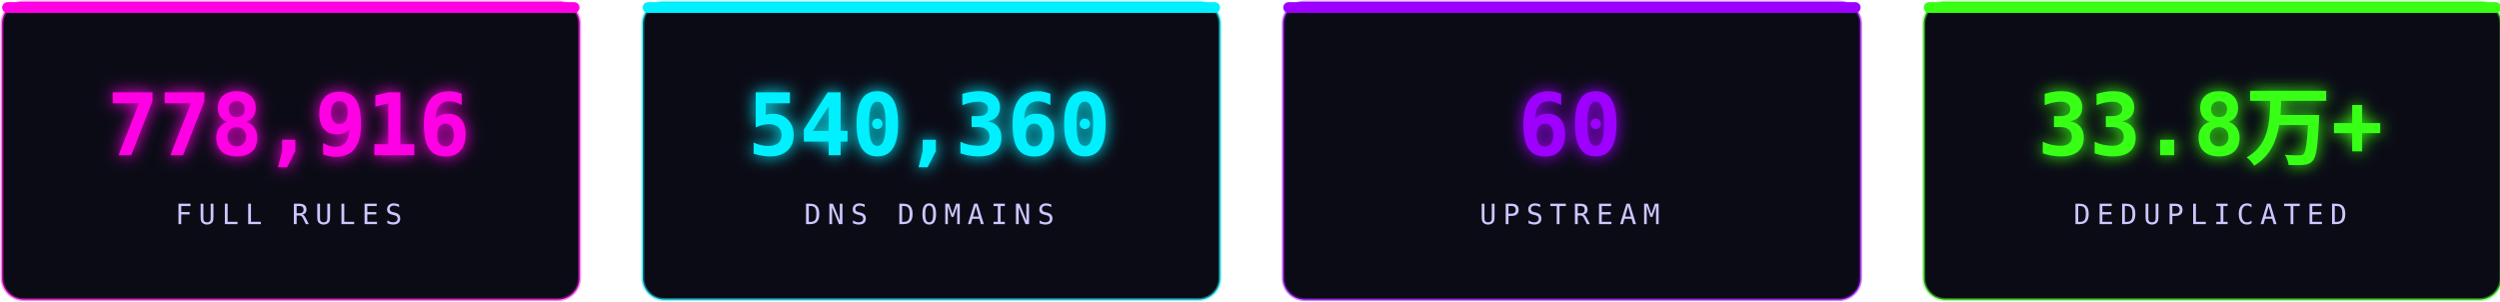
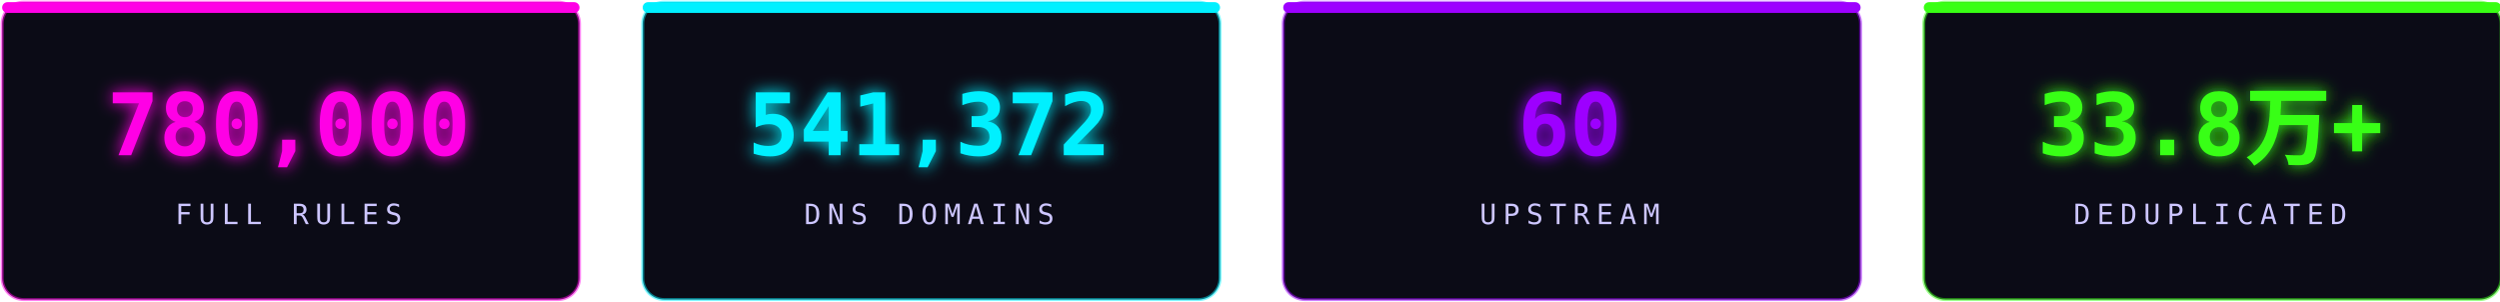
<svg xmlns="http://www.w3.org/2000/svg" width="1160" height="140" viewBox="0 0 1160 140" fill="none" role="img" aria-label="stats">
  <defs>
    <filter id="sg" x="-30%" y="-30%" width="160%" height="160%">
      <feGaussianBlur stdDeviation="3.6" result="b" />
      <feMerge>
        <feMergeNode in="b" />
        <feMergeNode in="SourceGraphic" />
      </feMerge>
    </filter>
  </defs>
  <rect x="1.0" y="1" width="268" height="138" rx="10" fill="#0b0b16" stroke="#ff00e5" stroke-opacity="0.5" stroke-width="1.4" />
  <rect x="1.0" y="1" width="268" height="5" rx="2.5" fill="#ff00e5" />
-   <text x="134.0" y="72" text-anchor="middle" font-family="'Consolas','SFMono-Regular',monospace" font-size="40" font-weight="700" fill="#ff00e5" filter="url(#sg)">778,916</text>
+   <text x="134.0" y="72" text-anchor="middle" font-family="'Consolas','SFMono-Regular',monospace" font-size="40" font-weight="700" fill="#ff00e5" filter="url(#sg)">780,000</text>
  <text x="134.0" y="104" text-anchor="middle" font-family="'Consolas','SFMono-Regular',monospace" font-size="13" letter-spacing="3" fill="#cdc6ff">FULL RULES</text>
  <rect x="298.33" y="1" width="268" height="138" rx="10" fill="#0b0b16" stroke="#00f0ff" stroke-opacity="0.5" stroke-width="1.4" />
  <rect x="298.33" y="1" width="268" height="5" rx="2.5" fill="#00f0ff" />
-   <text x="431.33" y="72" text-anchor="middle" font-family="'Consolas','SFMono-Regular',monospace" font-size="40" font-weight="700" fill="#00f0ff" filter="url(#sg)">540,360</text>
+   <text x="431.33" y="72" text-anchor="middle" font-family="'Consolas','SFMono-Regular',monospace" font-size="40" font-weight="700" fill="#00f0ff" filter="url(#sg)">541,372</text>
  <text x="431.33" y="104" text-anchor="middle" font-family="'Consolas','SFMono-Regular',monospace" font-size="13" letter-spacing="3" fill="#cdc6ff">DNS DOMAINS</text>
  <rect x="595.66" y="1" width="268" height="138" rx="10" fill="#0b0b16" stroke="#9d00ff" stroke-opacity="0.5" stroke-width="1.4" />
  <rect x="595.66" y="1" width="268" height="5" rx="2.5" fill="#9d00ff" />
  <text x="728.66" y="72" text-anchor="middle" font-family="'Consolas','SFMono-Regular',monospace" font-size="40" font-weight="700" fill="#9d00ff" filter="url(#sg)">60</text>
  <text x="728.66" y="104" text-anchor="middle" font-family="'Consolas','SFMono-Regular',monospace" font-size="13" letter-spacing="3" fill="#cdc6ff">UPSTREAM</text>
  <rect x="892.99" y="1" width="268" height="138" rx="10" fill="#0b0b16" stroke="#39ff14" stroke-opacity="0.5" stroke-width="1.4" />
  <rect x="892.99" y="1" width="268" height="5" rx="2.5" fill="#39ff14" />
  <text x="1025.99" y="72" text-anchor="middle" font-family="'Consolas','SFMono-Regular',monospace" font-size="40" font-weight="700" fill="#39ff14" filter="url(#sg)">33.8万+</text>
  <text x="1025.99" y="104" text-anchor="middle" font-family="'Consolas','SFMono-Regular',monospace" font-size="13" letter-spacing="3" fill="#cdc6ff">DEDUPLICATED</text>
</svg>
